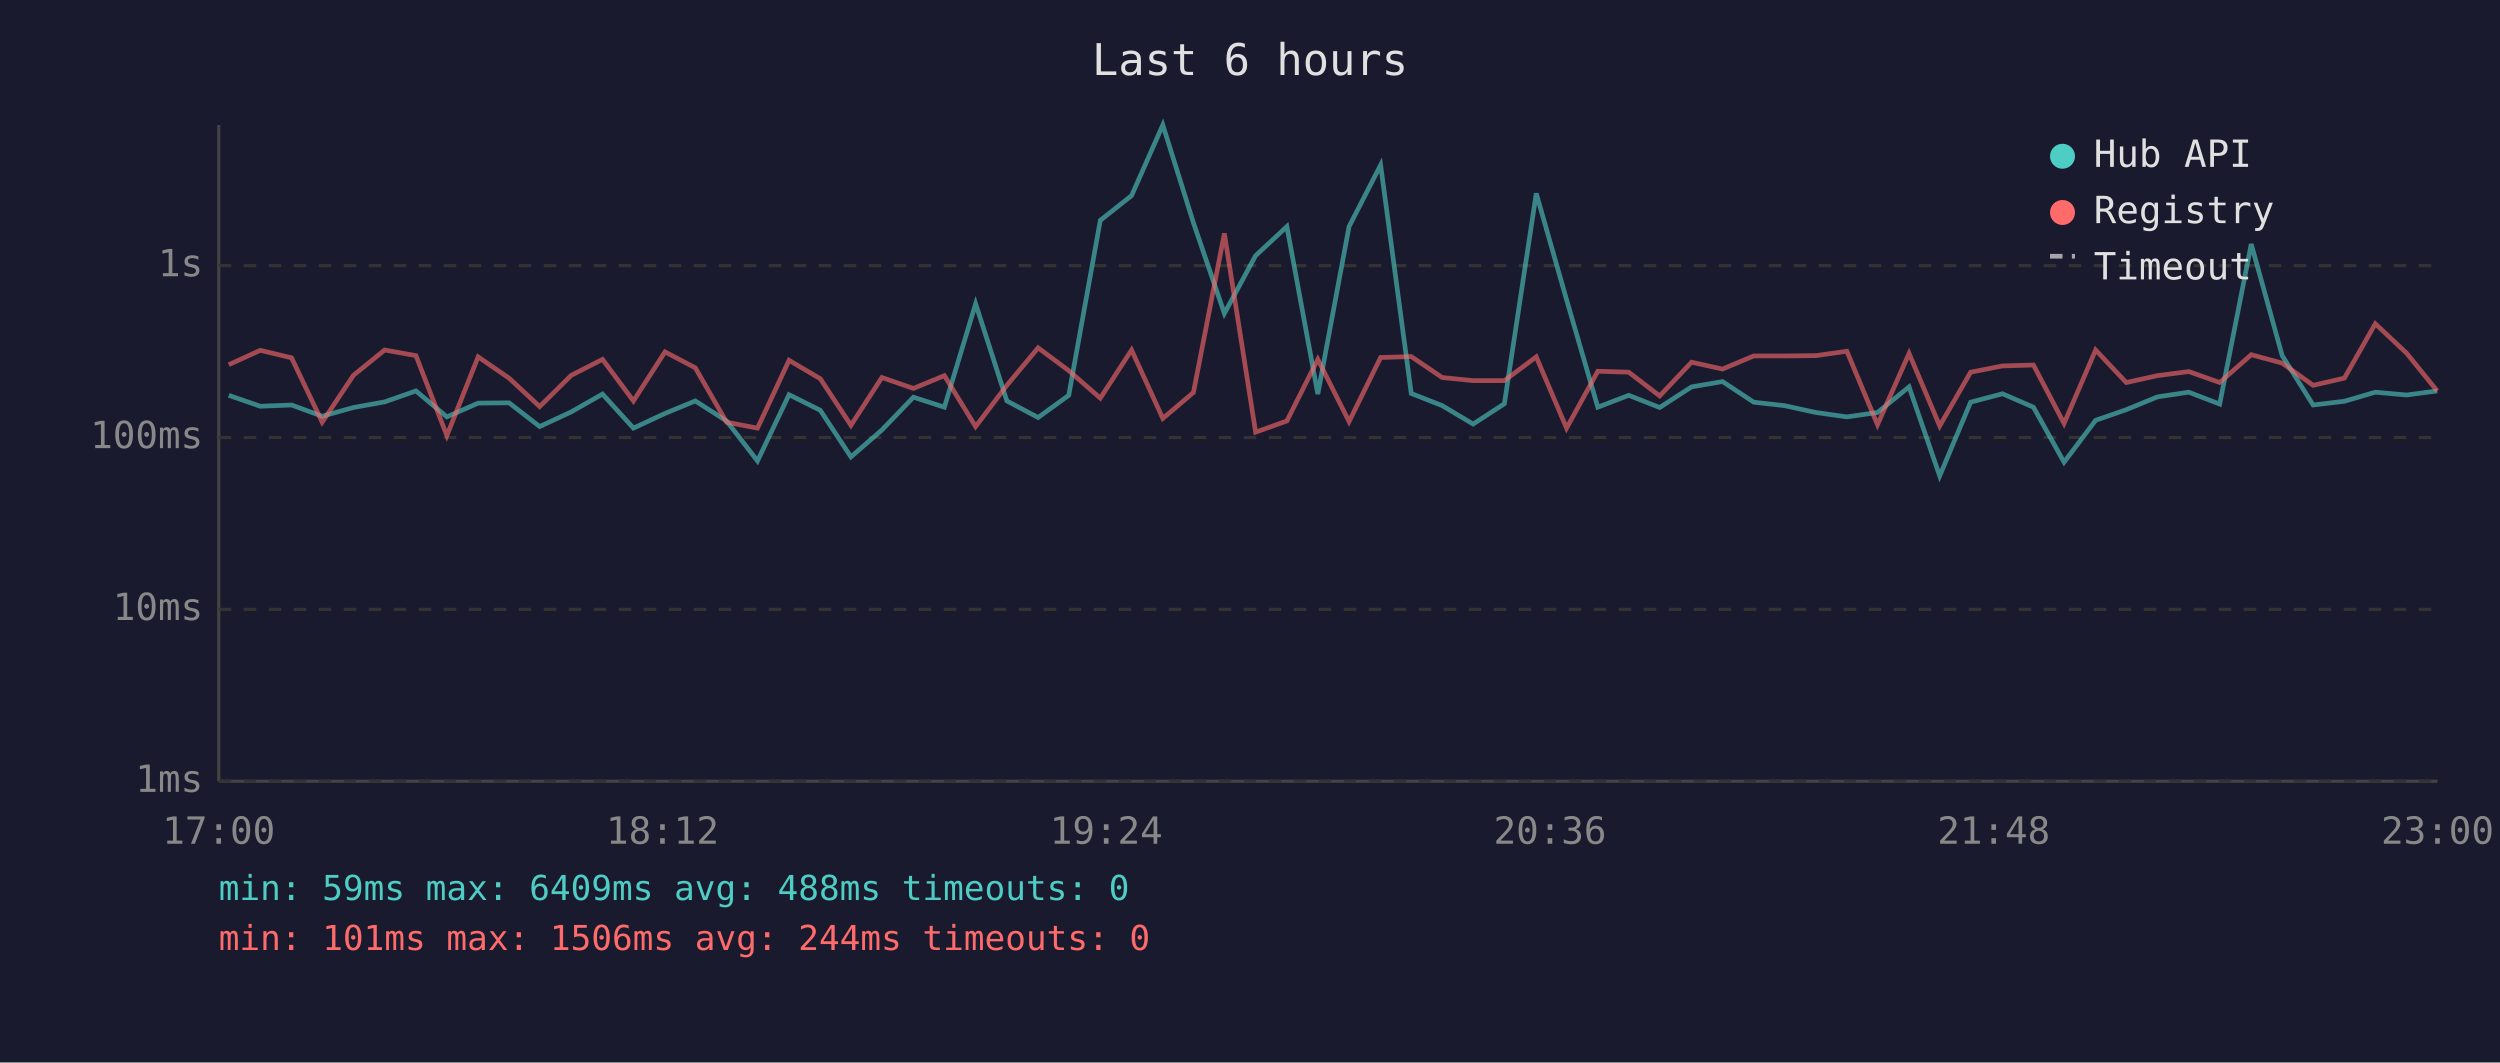
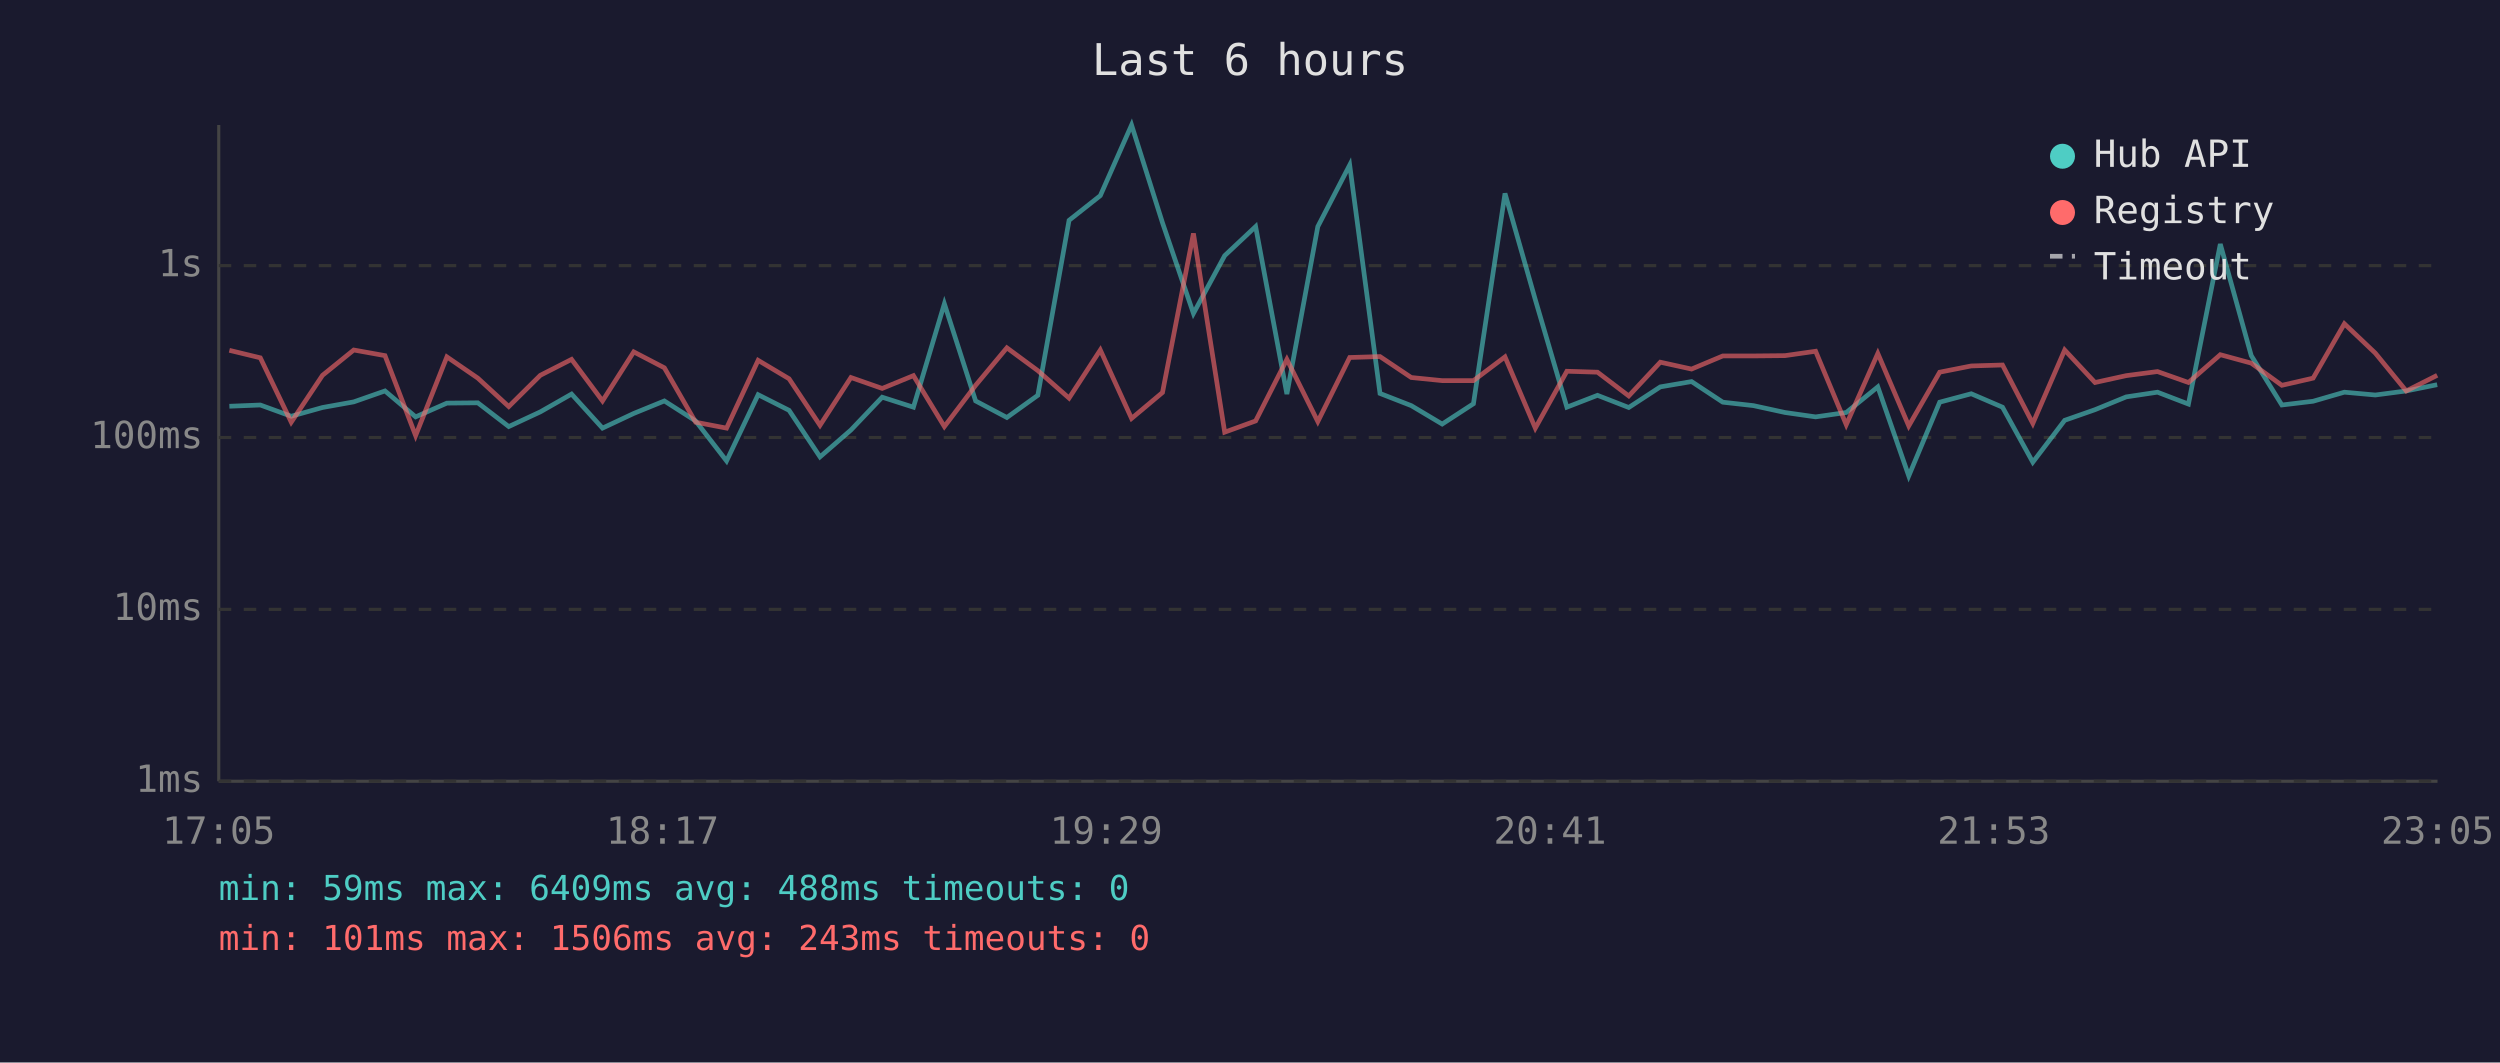
<svg xmlns="http://www.w3.org/2000/svg" viewBox="0 0 800 340" font-family="monospace" font-size="12">
  <rect width="800" height="340" fill="#1a1a2e" />
  <text x="400" y="24" fill="#e0e0e0" font-size="14" text-anchor="middle">Last 6 hours</text>
  <line x1="70" y1="40" x2="70" y2="250" stroke="#444" stroke-width="1" />
  <line x1="70" y1="250" x2="780" y2="250" stroke="#444" stroke-width="1" />
  <line x1="70" y1="250" x2="780" y2="250" stroke="#333" stroke-width="1" stroke-dasharray="4" />
  <text x="65" y="250" fill="#888" text-anchor="end" dominant-baseline="middle">1ms</text>
  <line x1="70" y1="195" x2="780" y2="195" stroke="#333" stroke-width="1" stroke-dasharray="4" />
  <text x="65" y="195" fill="#888" text-anchor="end" dominant-baseline="middle">10ms</text>
  <line x1="70" y1="140" x2="780" y2="140" stroke="#333" stroke-width="1" stroke-dasharray="4" />
  <text x="65" y="140" fill="#888" text-anchor="end" dominant-baseline="middle">100ms</text>
  <line x1="70" y1="85" x2="780" y2="85" stroke="#333" stroke-width="1" stroke-dasharray="4" />
  <text x="65" y="85" fill="#888" text-anchor="end" dominant-baseline="middle">1s</text>
-   <text x="70" y="270" fill="#888" text-anchor="middle">17:00</text>
-   <text x="212" y="270" fill="#888" text-anchor="middle">18:12</text>
-   <text x="354" y="270" fill="#888" text-anchor="middle">19:24</text>
-   <text x="496" y="270" fill="#888" text-anchor="middle">20:36</text>
-   <text x="638" y="270" fill="#888" text-anchor="middle">21:48</text>
-   <text x="780" y="270" fill="#888" text-anchor="middle">23:00</text>
-   <polyline points="73.2,126.5 83.3,130.0 93.3,129.6 103.1,133.2 113.1,130.4 123.1,128.6 133.1,125.1 143.0,133.4 153.0,129.0 162.9,128.9 172.7,136.5 182.8,131.8 192.8,126.1 202.7,137.0 212.8,132.3 222.5,128.3 232.5,134.7 242.4,147.5 252.5,126.3 262.5,131.3 272.3,146.2 282.2,137.6 292.3,127.1 302.2,130.3 312.2,97.2 322.2,128.3 332.2,133.6 342.0,126.5 352.1,70.5 362.1,62.6 372.1,40.0 381.9,71.3 391.8,100.3 401.8,81.8 411.8,72.5 421.7,126.1 431.7,72.5 441.8,52.8 451.6,125.9 461.5,129.8 471.4,135.7 481.4,129.2 491.6,61.9 501.3,95.9 511.3,130.3 521.2,126.5 531.1,130.4 541.3,123.8 551.2,122.1 561.2,128.7 571.0,129.8 581.1,132.0 591.0,133.4 600.8,132.0 610.9,123.8 620.7,152.3 630.6,128.7 640.8,126.0 650.7,130.3 660.5,147.9 670.6,134.5 680.4,131.1 690.4,127.0 700.4,125.5 710.3,129.3 720.4,78.1 730.3,113.8 740.2,129.6 750.2,128.4 760.1,125.5 770.1,126.4 779.9,125.1" fill="none" stroke="#4ecdc4" stroke-width="1.5" opacity="0.6" />
-   <polyline points="73.2,116.7 83.3,112.1 93.3,114.5 103.1,135.1 113.1,120.1 123.1,112.0 133.1,113.8 143.0,139.4 153.0,114.2 162.9,121.0 172.7,130.1 182.8,120.1 192.8,115.0 202.7,128.3 212.8,112.6 222.5,117.7 232.5,135.1 242.4,137.0 252.5,115.3 262.5,121.2 272.3,136.1 282.2,120.8 292.3,124.3 302.2,120.2 312.2,136.5 322.2,123.3 332.2,111.3 342.0,118.6 352.1,127.4 362.1,112.0 372.1,133.9 381.9,125.6 391.8,74.7 401.8,138.3 411.8,134.7 421.7,115.0 431.7,134.9 441.8,114.4 451.6,114.1 461.5,120.8 471.4,121.8 481.4,121.8 491.6,114.2 501.3,137.0 511.3,118.8 521.2,119.1 531.1,126.7 541.3,115.9 551.2,118.1 561.2,113.9 571.0,113.9 581.1,113.8 591.0,112.4 600.8,135.9 610.9,113.1 620.7,136.3 630.6,119.1 640.8,117.1 650.7,116.8 660.5,135.5 670.6,112.0 680.4,122.4 690.4,120.2 700.4,118.9 710.3,122.4 720.4,113.5 730.3,116.2 740.2,123.3 750.2,121.0 760.1,103.6 770.1,113.0 779.9,125.1" fill="none" stroke="#ff6b6b" stroke-width="1.5" opacity="0.6" />
+   <text x="70" y="270" fill="#888" text-anchor="middle">17:05</text>
+   <text x="212" y="270" fill="#888" text-anchor="middle">18:17</text>
+   <text x="354" y="270" fill="#888" text-anchor="middle">19:29</text>
+   <text x="496" y="270" fill="#888" text-anchor="middle">20:41</text>
+   <text x="638" y="270" fill="#888" text-anchor="middle">21:53</text>
+   <text x="780" y="270" fill="#888" text-anchor="middle">23:05</text>
+   <polyline points="73.4,130.0 83.3,129.6 93.2,133.2 103.2,130.4 113.2,128.6 123.2,125.1 133.0,133.4 143.0,129.0 152.9,128.9 162.8,136.5 172.9,131.8 182.9,126.1 192.8,137.0 202.8,132.3 212.6,128.3 222.6,134.7 232.5,147.5 242.6,126.3 252.5,131.3 262.4,146.2 272.3,137.6 282.3,127.1 292.3,130.3 302.2,97.2 312.2,128.3 322.2,133.6 332.1,126.5 342.1,70.5 352.1,62.6 362.1,40.0 372.0,71.3 381.9,100.3 391.9,81.8 401.8,72.5 411.8,126.1 421.7,72.5 431.9,52.8 441.6,125.9 451.6,129.8 461.5,135.7 471.5,129.2 481.6,61.9 491.3,95.9 501.4,130.3 511.2,126.5 521.2,130.4 531.3,123.8 541.3,122.1 551.3,128.7 561.1,129.8 571.2,132.0 581.0,133.4 590.8,132.0 600.9,123.8 610.8,152.3 620.7,128.7 630.8,126.0 640.8,130.3 650.5,147.9 660.7,134.5 670.4,131.1 680.4,127.0 690.4,125.5 700.3,129.3 710.5,78.1 720.4,113.8 730.2,129.6 740.2,128.4 750.2,125.5 760.1,126.4 770.0,125.1 779.9,123.1" fill="none" stroke="#4ecdc4" stroke-width="1.5" opacity="0.6" />
+   <polyline points="73.4,112.1 83.3,114.5 93.2,135.1 103.2,120.1 113.2,112.0 123.2,113.8 133.0,139.4 143.0,114.2 152.9,121.0 162.8,130.1 172.9,120.1 182.9,115.0 192.8,128.3 202.8,112.6 212.6,117.7 222.6,135.1 232.5,137.0 242.6,115.3 252.5,121.2 262.4,136.1 272.3,120.8 282.3,124.3 292.3,120.2 302.2,136.5 312.2,123.3 322.2,111.3 332.1,118.6 342.1,127.4 352.1,112.0 362.1,133.9 372.0,125.6 381.9,74.7 391.9,138.3 401.8,134.7 411.8,115.0 421.7,134.9 431.9,114.4 441.6,114.1 451.6,120.8 461.5,121.8 471.5,121.8 481.6,114.2 491.3,137.0 501.4,118.8 511.2,119.1 521.2,126.7 531.3,115.9 541.3,118.1 551.3,113.9 561.1,113.9 571.2,113.8 581.0,112.4 590.8,135.9 600.9,113.1 610.8,136.3 620.7,119.1 630.8,117.1 640.8,116.8 650.5,135.5 660.7,112.0 670.4,122.4 680.4,120.2 690.4,118.9 700.3,122.4 710.5,113.5 720.4,116.2 730.2,123.3 740.2,121.0 750.2,103.6 760.1,113.0 770.0,125.1 779.9,120.1" fill="none" stroke="#ff6b6b" stroke-width="1.5" opacity="0.6" />
  <circle cx="660" cy="50" r="4" fill="#4ecdc4" />
  <text x="670" y="50" fill="#e0e0e0" dominant-baseline="middle">Hub API</text>
  <circle cx="660" cy="68" r="4" fill="#ff6b6b" />
  <text x="670" y="68" fill="#e0e0e0" dominant-baseline="middle">Registry</text>
  <line x1="656" y1="82" x2="664" y2="82" stroke="#e0e0e0" stroke-width="1.5" stroke-dasharray="4,3" opacity="0.7" />
  <text x="670" y="86" fill="#e0e0e0" dominant-baseline="middle">Timeout</text>
  <text x="70" y="288" fill="#4ecdc4" font-size="11">min: 59ms  max: 6409ms  avg: 488ms  timeouts: 0</text>
-   <text x="70" y="304" fill="#ff6b6b" font-size="11">min: 101ms  max: 1506ms  avg: 244ms  timeouts: 0</text>
+   <text x="70" y="304" fill="#ff6b6b" font-size="11">min: 101ms  max: 1506ms  avg: 243ms  timeouts: 0</text>
</svg>
